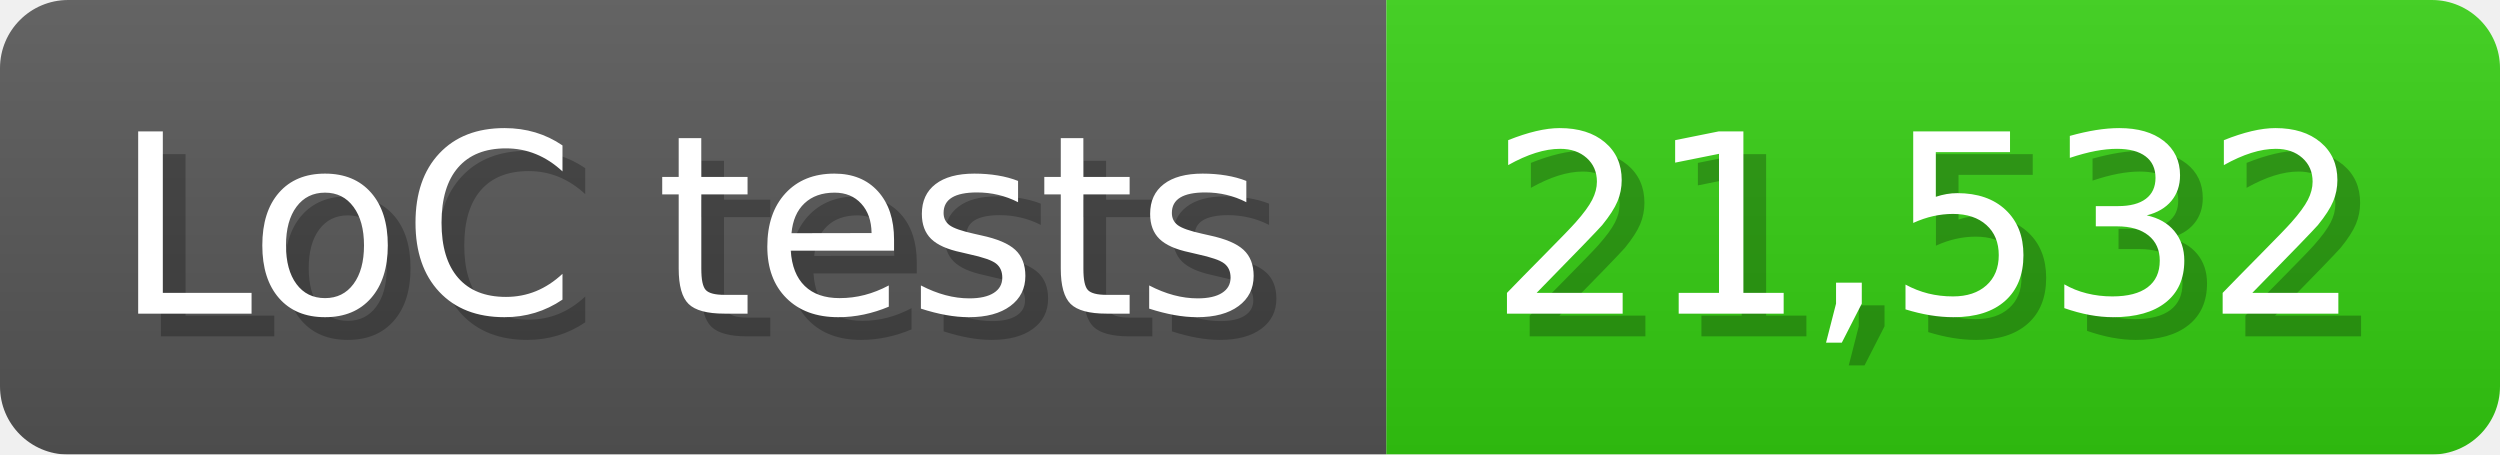
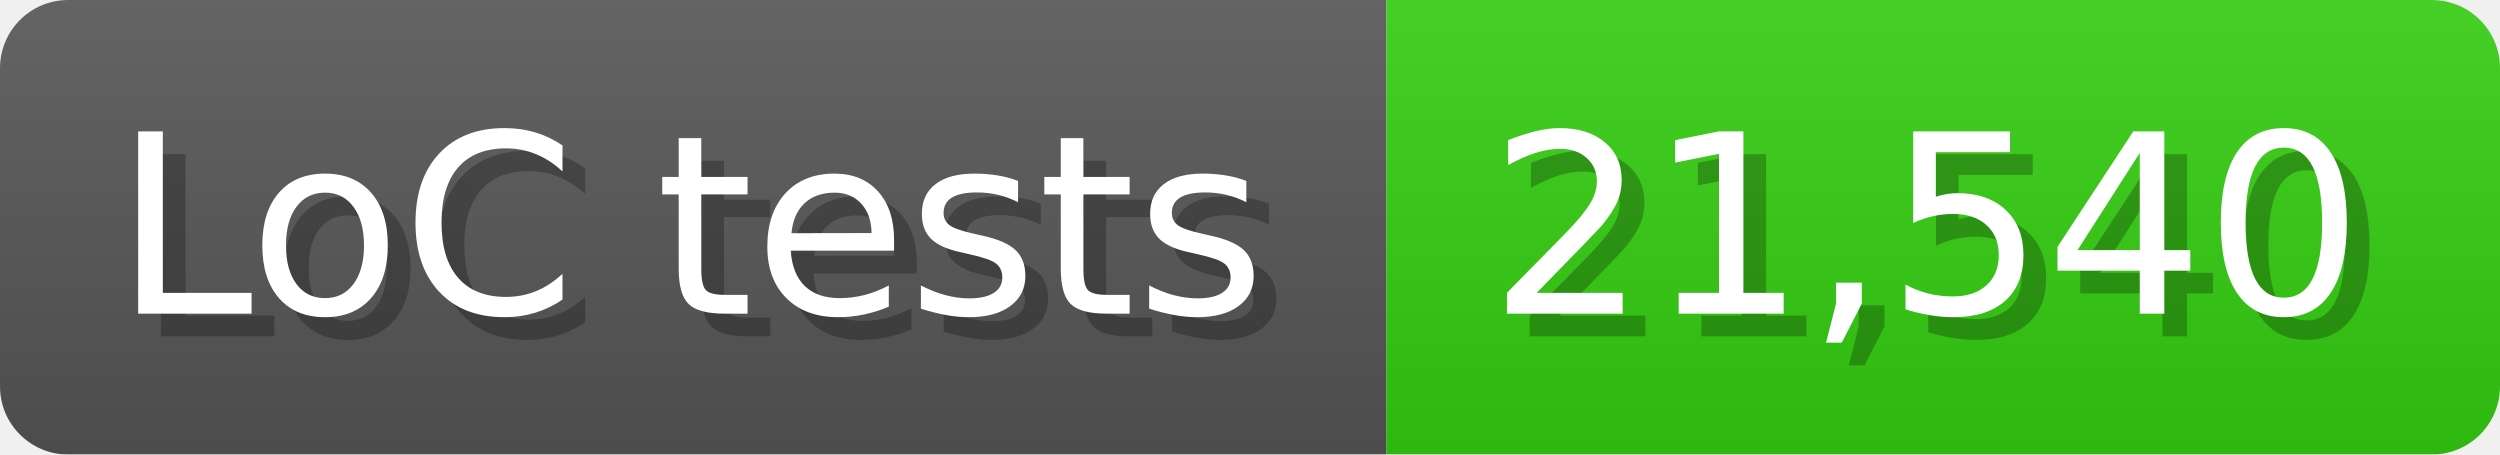
<svg xmlns="http://www.w3.org/2000/svg" width="110" height="20" viewBox="0 0 1100 200">
  <linearGradient id="a" x2="0" y2="100%">
    <stop offset="0" stop-opacity=".1" stop-color="#EEE" />
    <stop offset="1" stop-opacity=".1" />
  </linearGradient>
  <mask id="m">
    <rect width="1100" height="200" rx="30" fill="#FFF" />
  </mask>
  <g mask="url(#m)">
    <rect width="610" height="200" fill="#555" />
    <rect width="490" height="200" fill="#3C1" x="610" />
    <rect width="1100" height="200" fill="url(#a)" />
  </g>
  <g fill="#fff" text-anchor="start" font-family="Verdana,DejaVu Sans,sans-serif" font-size="110">
    <text x="60" y="148" textLength="510" fill="#000" opacity="0.25">LoC tests</text>
    <text x="50" y="138" textLength="510">LoC tests</text>
-     <text x="665" y="148" textLength="390" fill="#000" opacity="0.25">21,532</text>
-     <text x="655" y="138" textLength="390">21,532</text>
+     <text x="665" y="148" textLength="390" fill="#000" opacity="0.25">21,540</text>
+     <text x="655" y="138" textLength="390">21,540</text>
  </g>
</svg>
